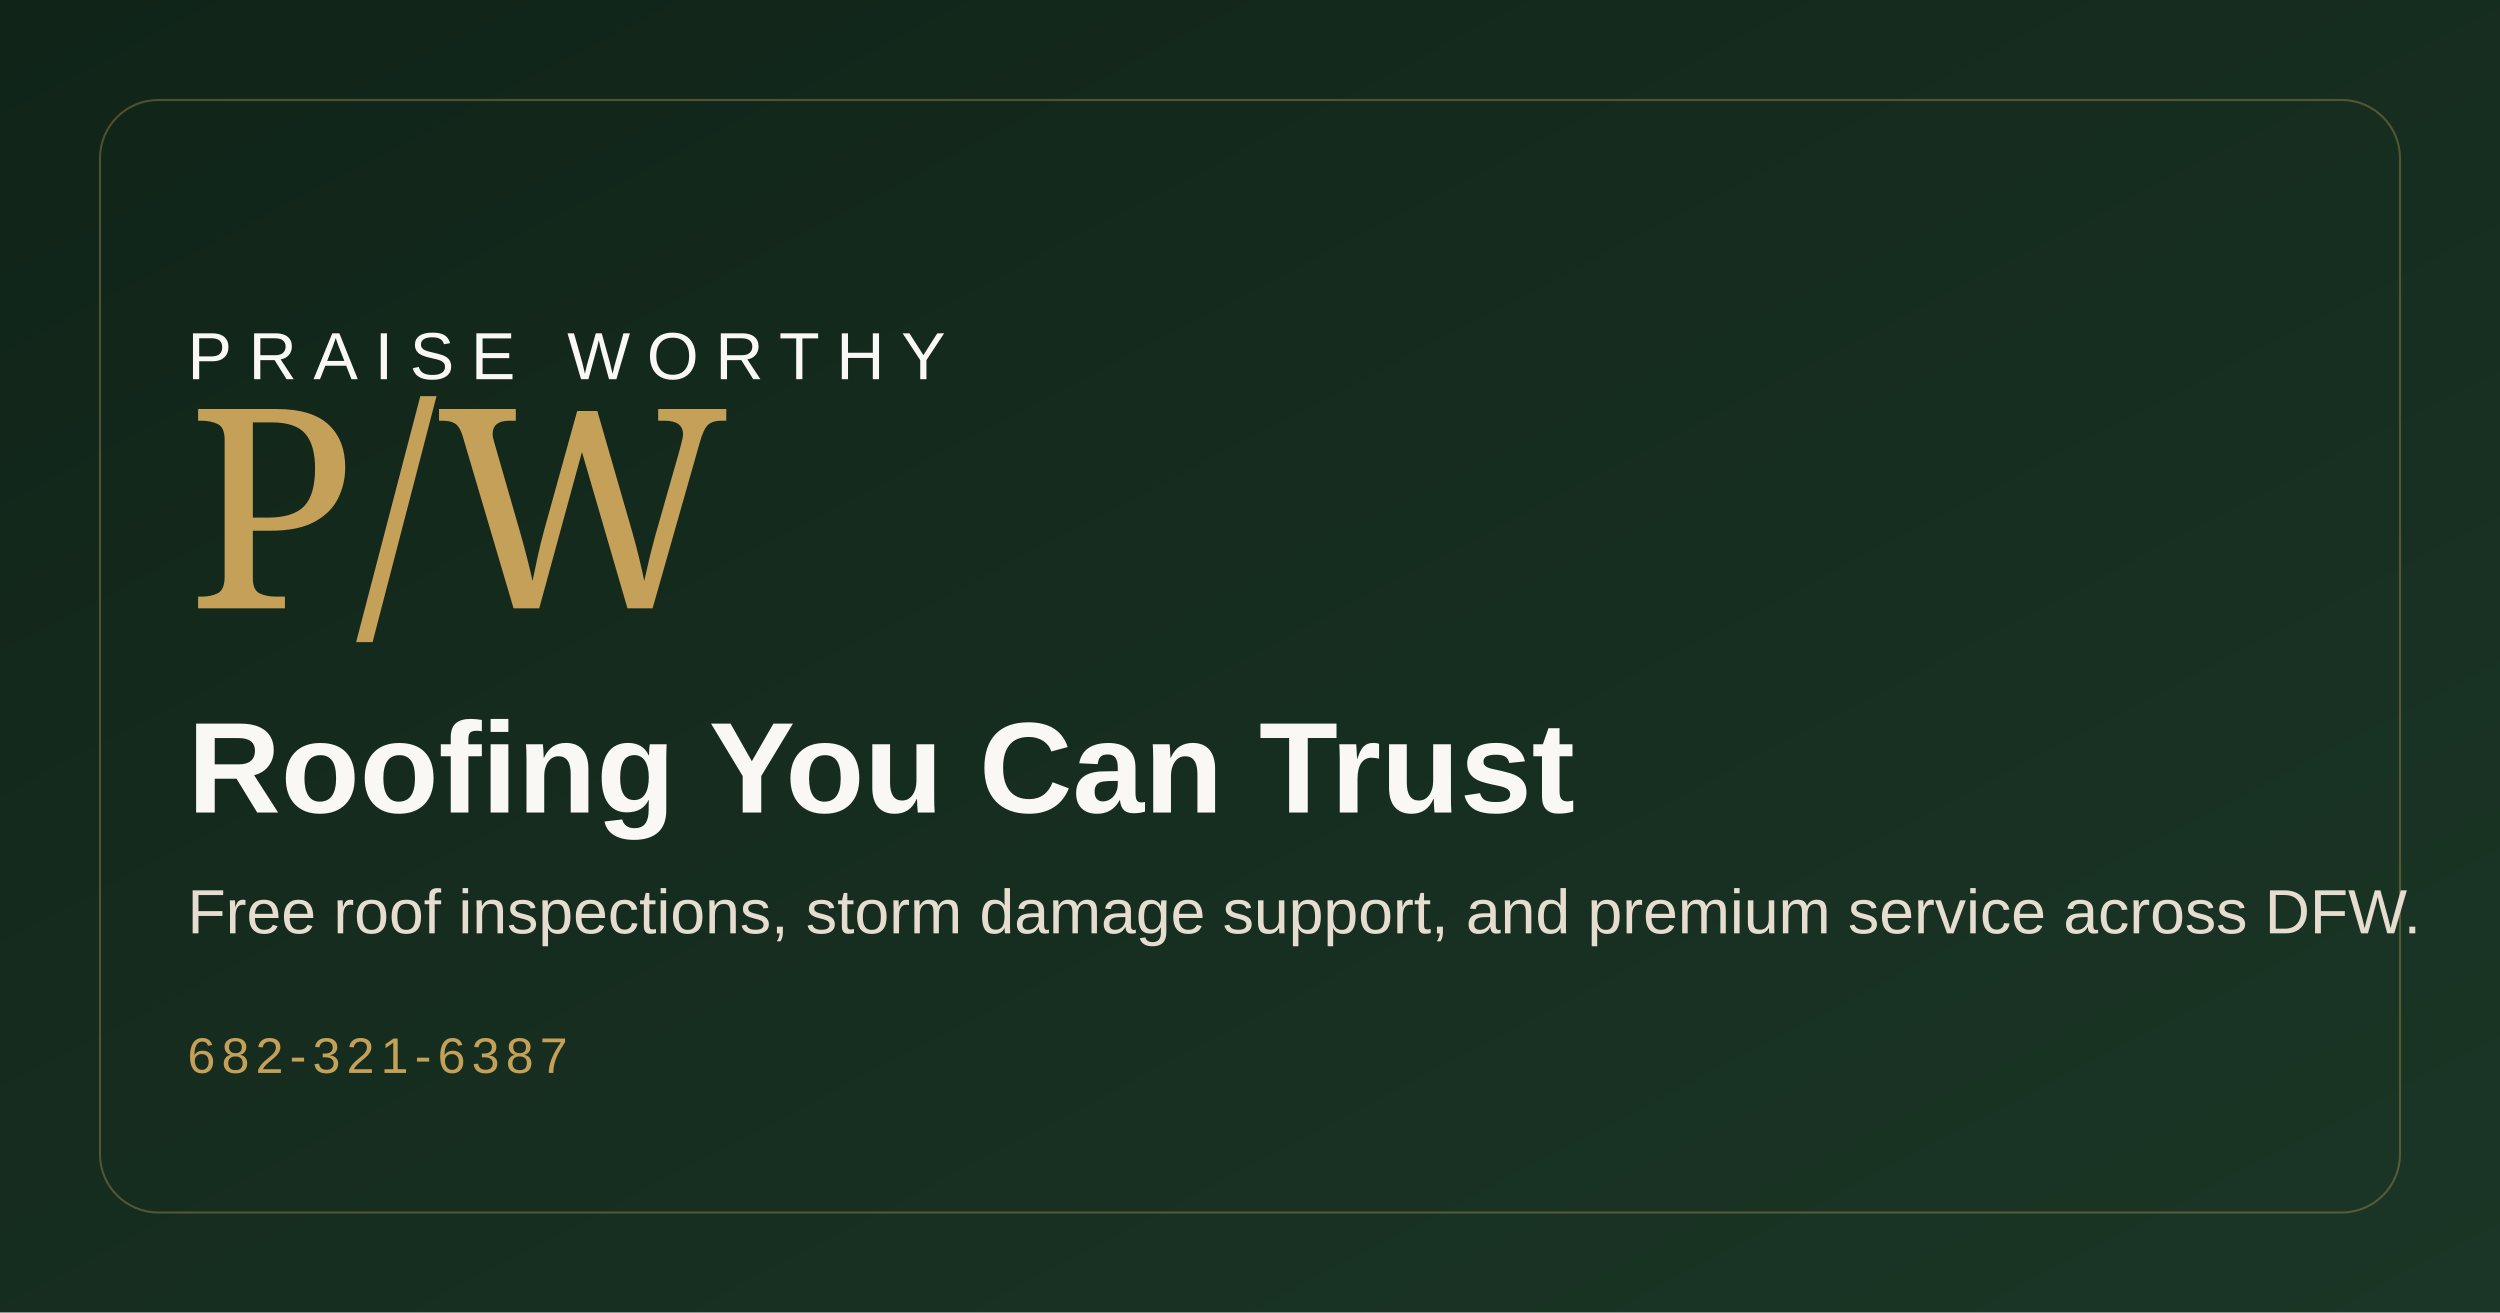
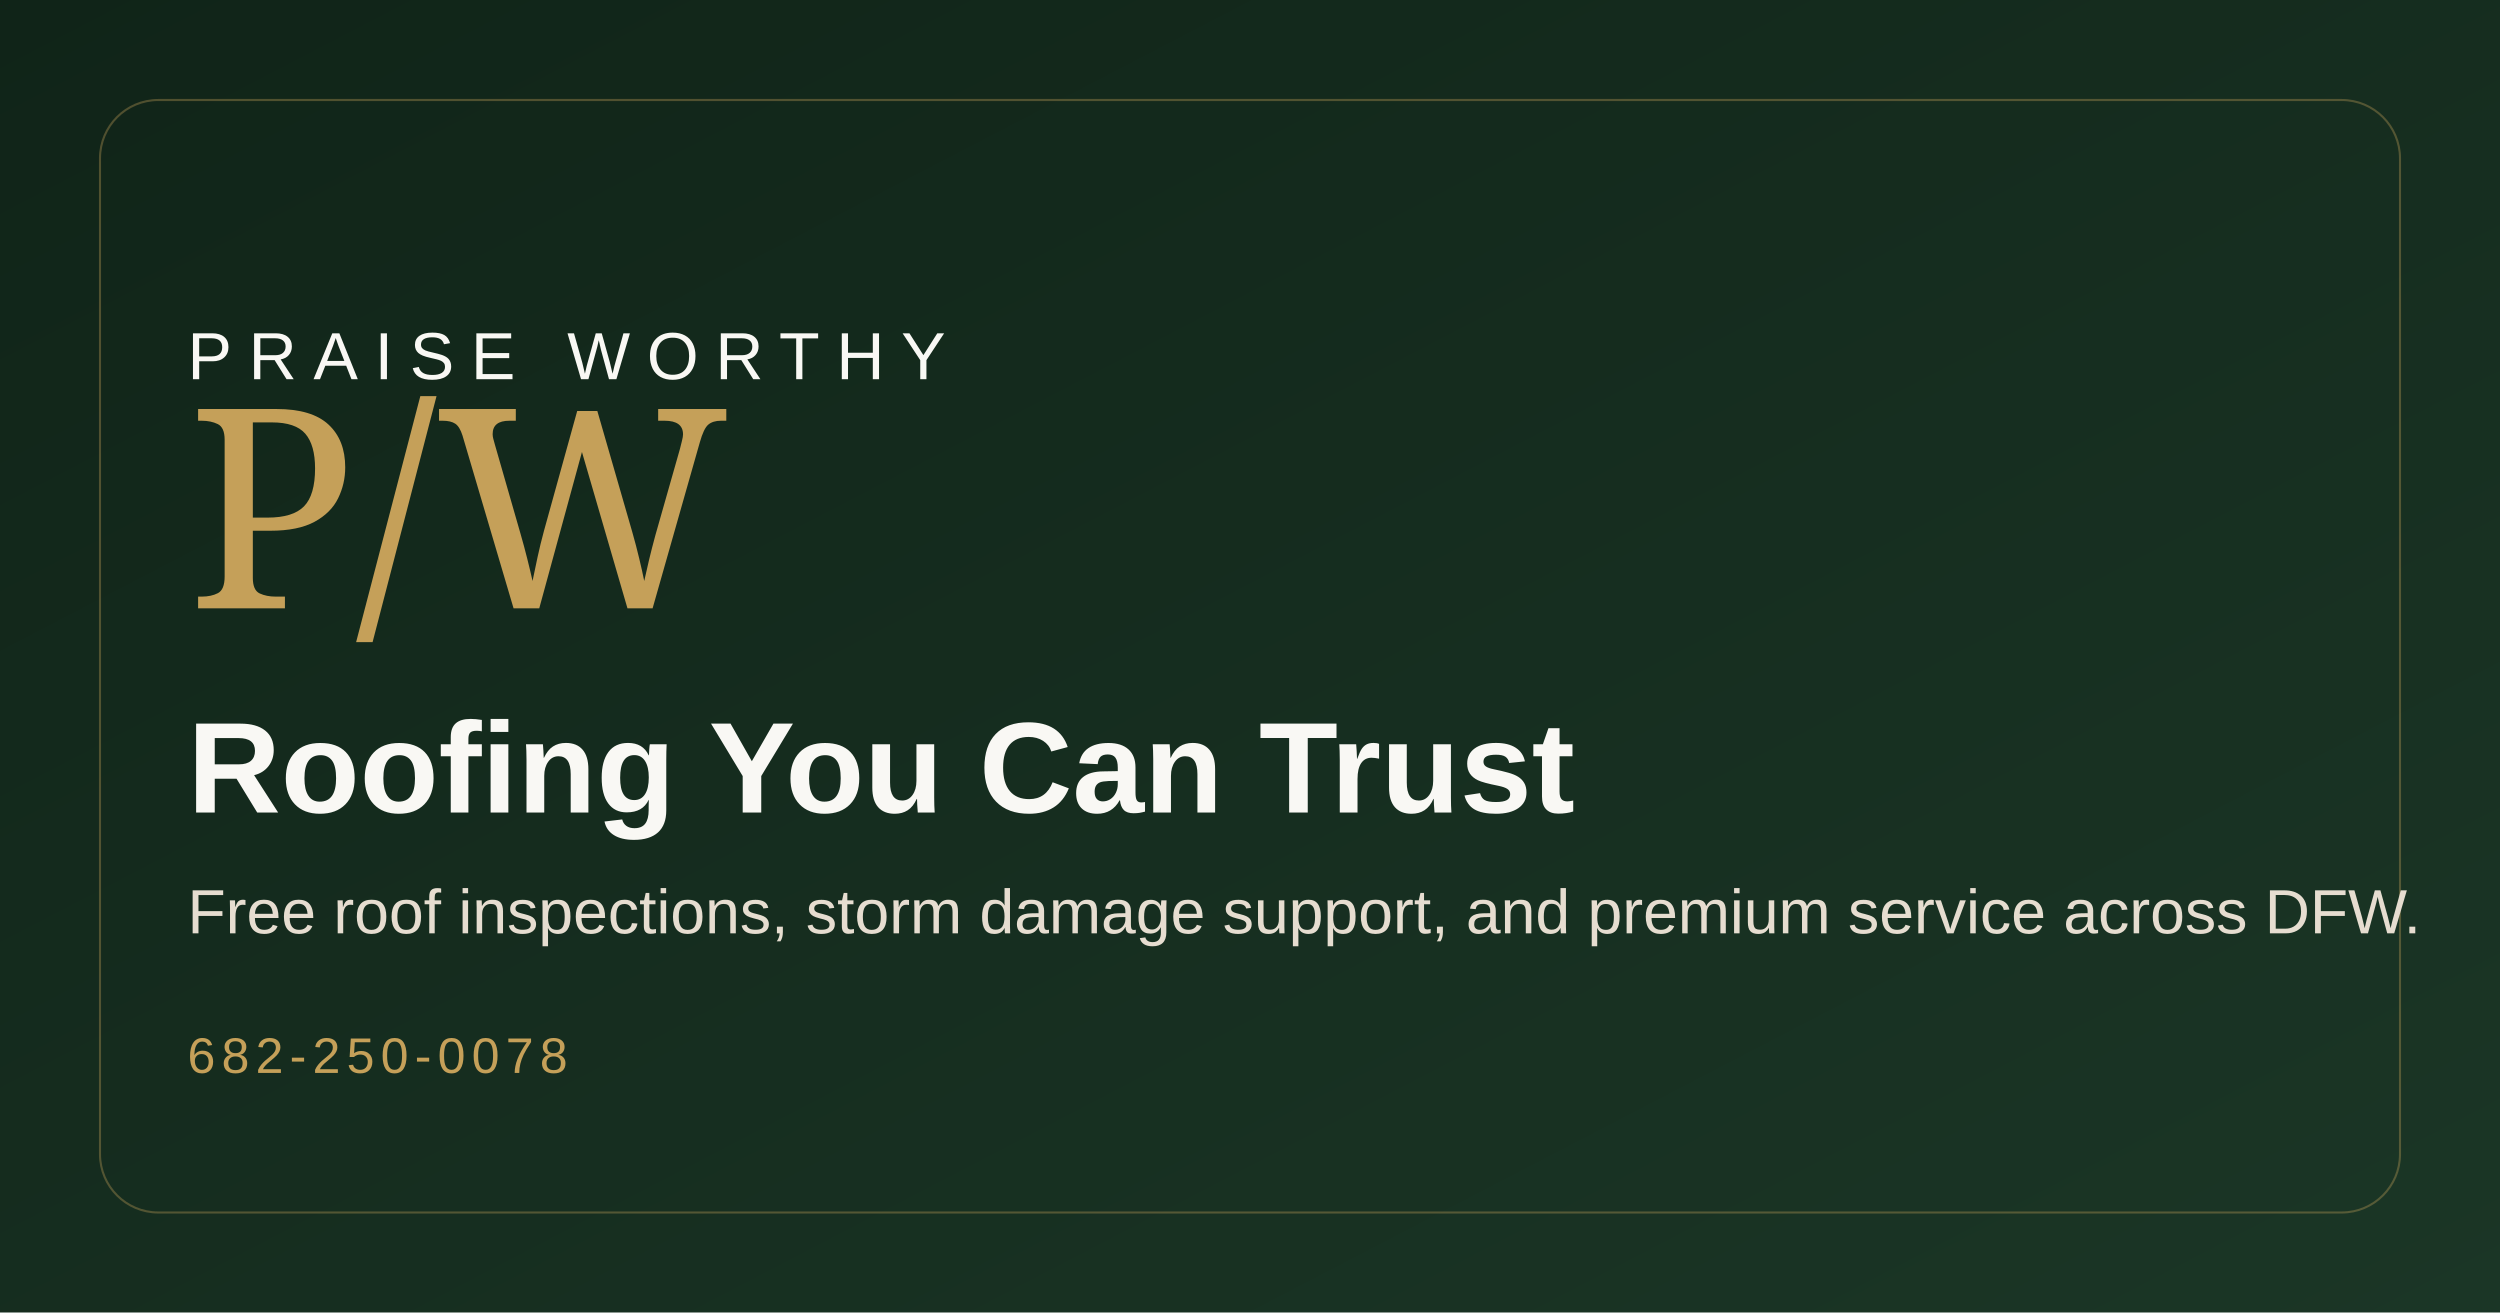
<svg xmlns="http://www.w3.org/2000/svg" width="1200" height="630" viewBox="0 0 1200 630" role="img" aria-labelledby="title desc">
  <defs>
    <linearGradient id="bg" x1="0%" y1="0%" x2="100%" y2="100%">
      <stop offset="0%" stop-color="#102418" />
      <stop offset="100%" stop-color="#1B3626" />
    </linearGradient>
  </defs>
  <rect width="1200" height="630" fill="url(#bg)" />
  <rect x="48" y="48" width="1104" height="534" rx="28" fill="none" stroke="#C5A059" stroke-opacity="0.35" />
  <text x="90" y="182" fill="#F9F8F4" font-family="Montserrat, Arial, sans-serif" font-size="32" letter-spacing="8">PRAISE WORTHY</text>
  <text x="90" y="292" fill="#C5A059" font-family="Georgia, serif" font-size="134">P/W</text>
  <text x="90" y="390" fill="#F9F8F4" font-family="Montserrat, Arial, sans-serif" font-size="62" font-weight="700">Roofing You Can Trust</text>
  <text x="90" y="448" fill="#E6DDD0" font-family="Montserrat, Arial, sans-serif" font-size="30">Free roof inspections, storm damage support, and premium service across DFW.</text>
-   <text x="90" y="515" fill="#C5A059" font-family="Montserrat, Arial, sans-serif" font-size="24" letter-spacing="3">682-321-6387</text>
+   <text x="90" y="515" fill="#C5A059" font-family="Montserrat, Arial, sans-serif" font-size="24" letter-spacing="3">682-250-0078</text>
</svg>
